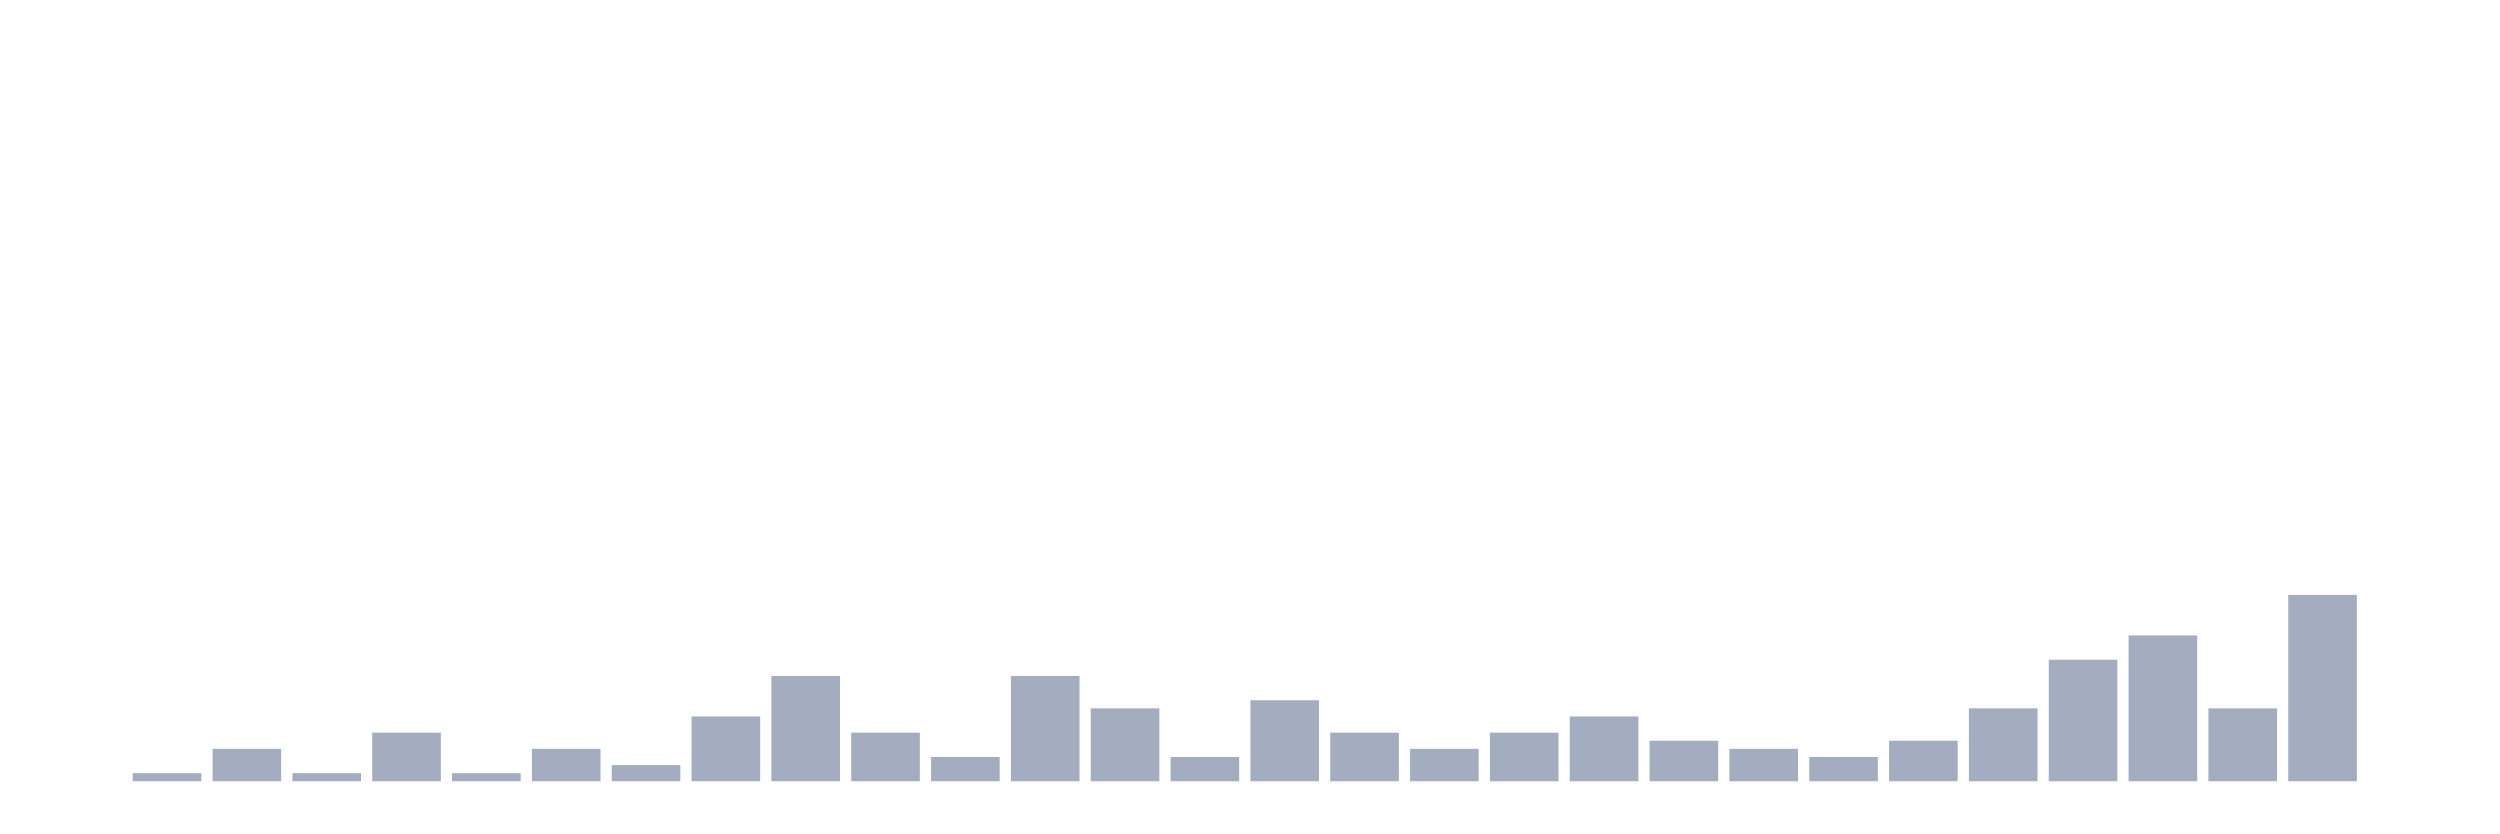
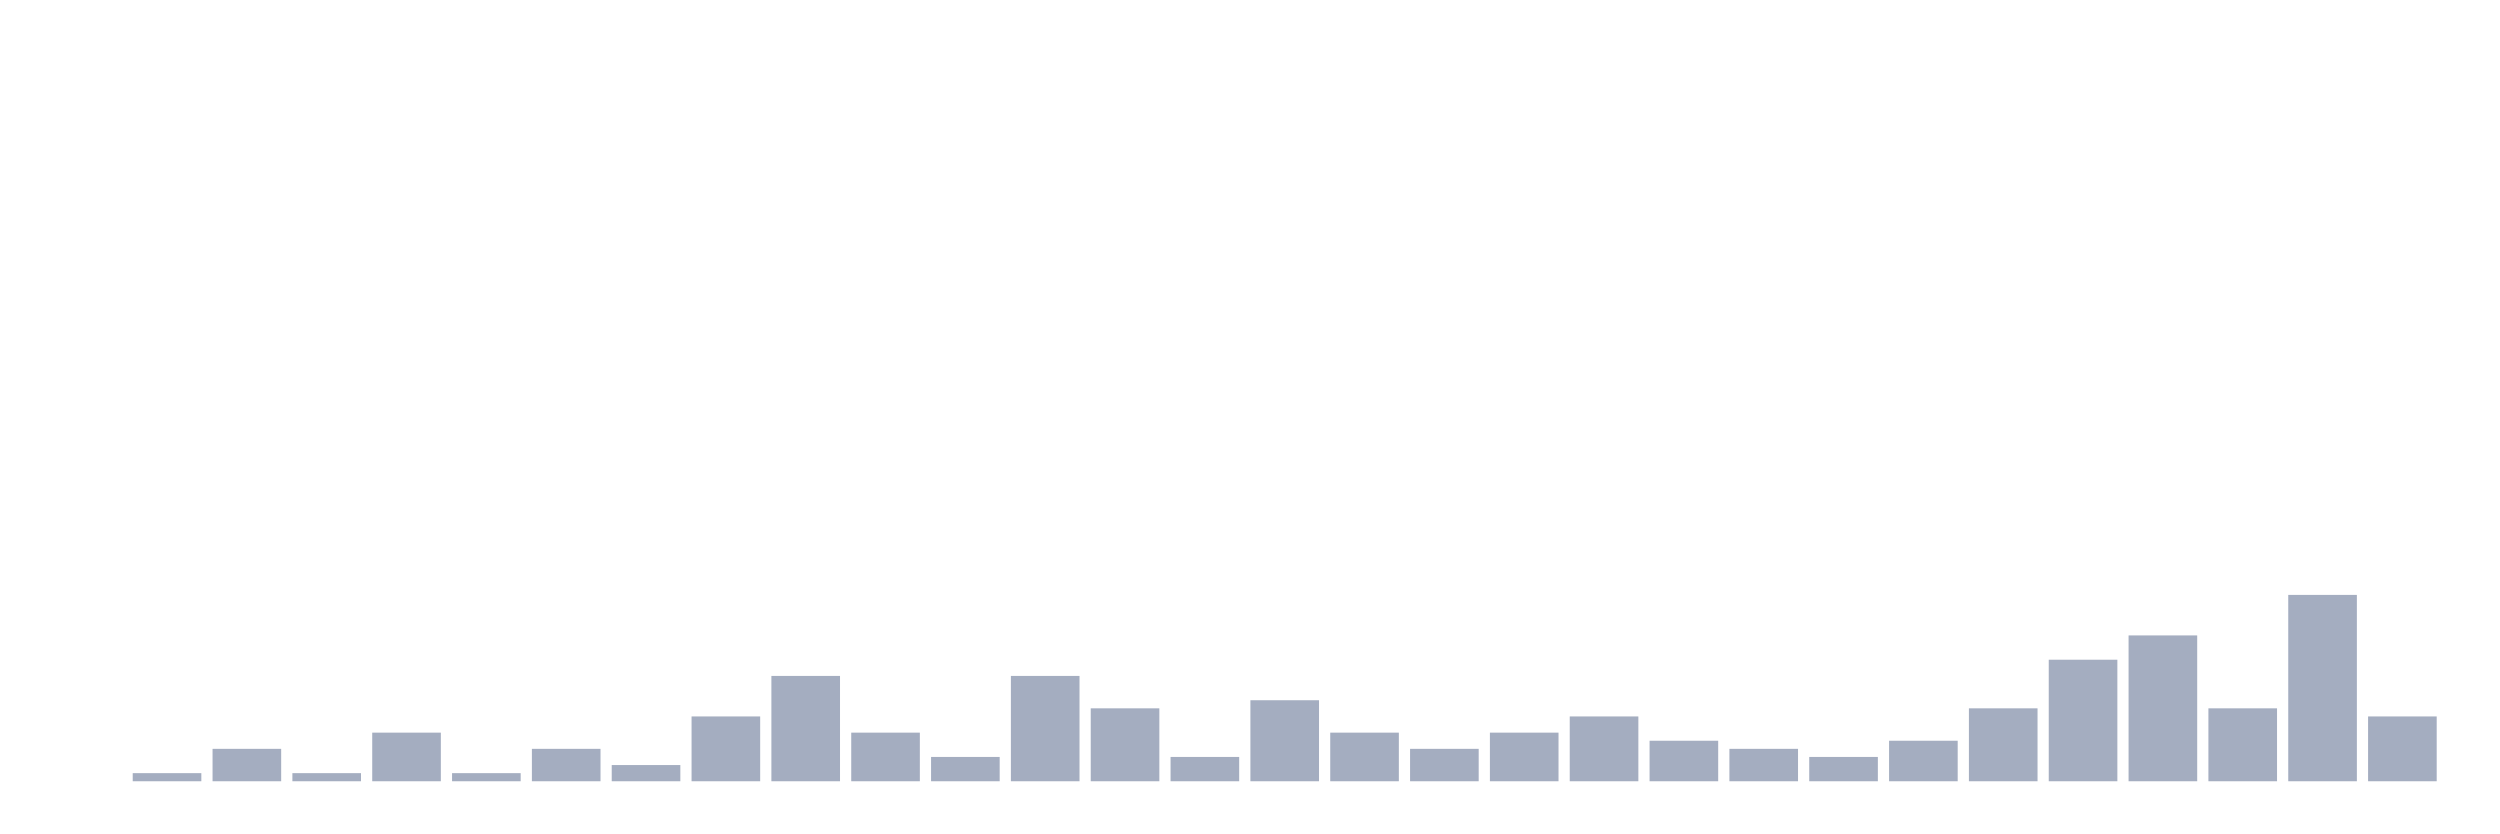
<svg xmlns="http://www.w3.org/2000/svg" viewBox="0 0 480 160">
  <g transform="translate(10,10)">
    <rect class="bar" x="0.153" width="13.175" y="140" height="0" fill="rgb(164,173,192)" />
    <rect class="bar" x="15.482" width="13.175" y="138.444" height="1.556" fill="rgb(164,173,192)" />
    <rect class="bar" x="30.81" width="13.175" y="133.778" height="6.222" fill="rgb(164,173,192)" />
    <rect class="bar" x="46.138" width="13.175" y="138.444" height="1.556" fill="rgb(164,173,192)" />
    <rect class="bar" x="61.466" width="13.175" y="130.667" height="9.333" fill="rgb(164,173,192)" />
    <rect class="bar" x="76.794" width="13.175" y="138.444" height="1.556" fill="rgb(164,173,192)" />
    <rect class="bar" x="92.123" width="13.175" y="133.778" height="6.222" fill="rgb(164,173,192)" />
    <rect class="bar" x="107.451" width="13.175" y="136.889" height="3.111" fill="rgb(164,173,192)" />
    <rect class="bar" x="122.779" width="13.175" y="127.556" height="12.444" fill="rgb(164,173,192)" />
    <rect class="bar" x="138.107" width="13.175" y="119.778" height="20.222" fill="rgb(164,173,192)" />
    <rect class="bar" x="153.436" width="13.175" y="130.667" height="9.333" fill="rgb(164,173,192)" />
    <rect class="bar" x="168.764" width="13.175" y="135.333" height="4.667" fill="rgb(164,173,192)" />
    <rect class="bar" x="184.092" width="13.175" y="119.778" height="20.222" fill="rgb(164,173,192)" />
    <rect class="bar" x="199.42" width="13.175" y="126" height="14" fill="rgb(164,173,192)" />
    <rect class="bar" x="214.748" width="13.175" y="135.333" height="4.667" fill="rgb(164,173,192)" />
    <rect class="bar" x="230.077" width="13.175" y="124.444" height="15.556" fill="rgb(164,173,192)" />
    <rect class="bar" x="245.405" width="13.175" y="130.667" height="9.333" fill="rgb(164,173,192)" />
    <rect class="bar" x="260.733" width="13.175" y="133.778" height="6.222" fill="rgb(164,173,192)" />
    <rect class="bar" x="276.061" width="13.175" y="130.667" height="9.333" fill="rgb(164,173,192)" />
    <rect class="bar" x="291.39" width="13.175" y="127.556" height="12.444" fill="rgb(164,173,192)" />
    <rect class="bar" x="306.718" width="13.175" y="132.222" height="7.778" fill="rgb(164,173,192)" />
    <rect class="bar" x="322.046" width="13.175" y="133.778" height="6.222" fill="rgb(164,173,192)" />
    <rect class="bar" x="337.374" width="13.175" y="135.333" height="4.667" fill="rgb(164,173,192)" />
    <rect class="bar" x="352.702" width="13.175" y="132.222" height="7.778" fill="rgb(164,173,192)" />
    <rect class="bar" x="368.031" width="13.175" y="126" height="14" fill="rgb(164,173,192)" />
    <rect class="bar" x="383.359" width="13.175" y="116.667" height="23.333" fill="rgb(164,173,192)" />
    <rect class="bar" x="398.687" width="13.175" y="112" height="28" fill="rgb(164,173,192)" />
    <rect class="bar" x="414.015" width="13.175" y="126" height="14" fill="rgb(164,173,192)" />
    <rect class="bar" x="429.344" width="13.175" y="104.222" height="35.778" fill="rgb(164,173,192)" />
-     <rect class="bar" x="444.672" width="13.175" y="140" height="0" fill="rgb(164,173,192)" />
+     <rect class="bar" x="444.672" width="13.175" y="127.556" height="12.444" fill="rgb(164,173,192)" />
  </g>
</svg>
